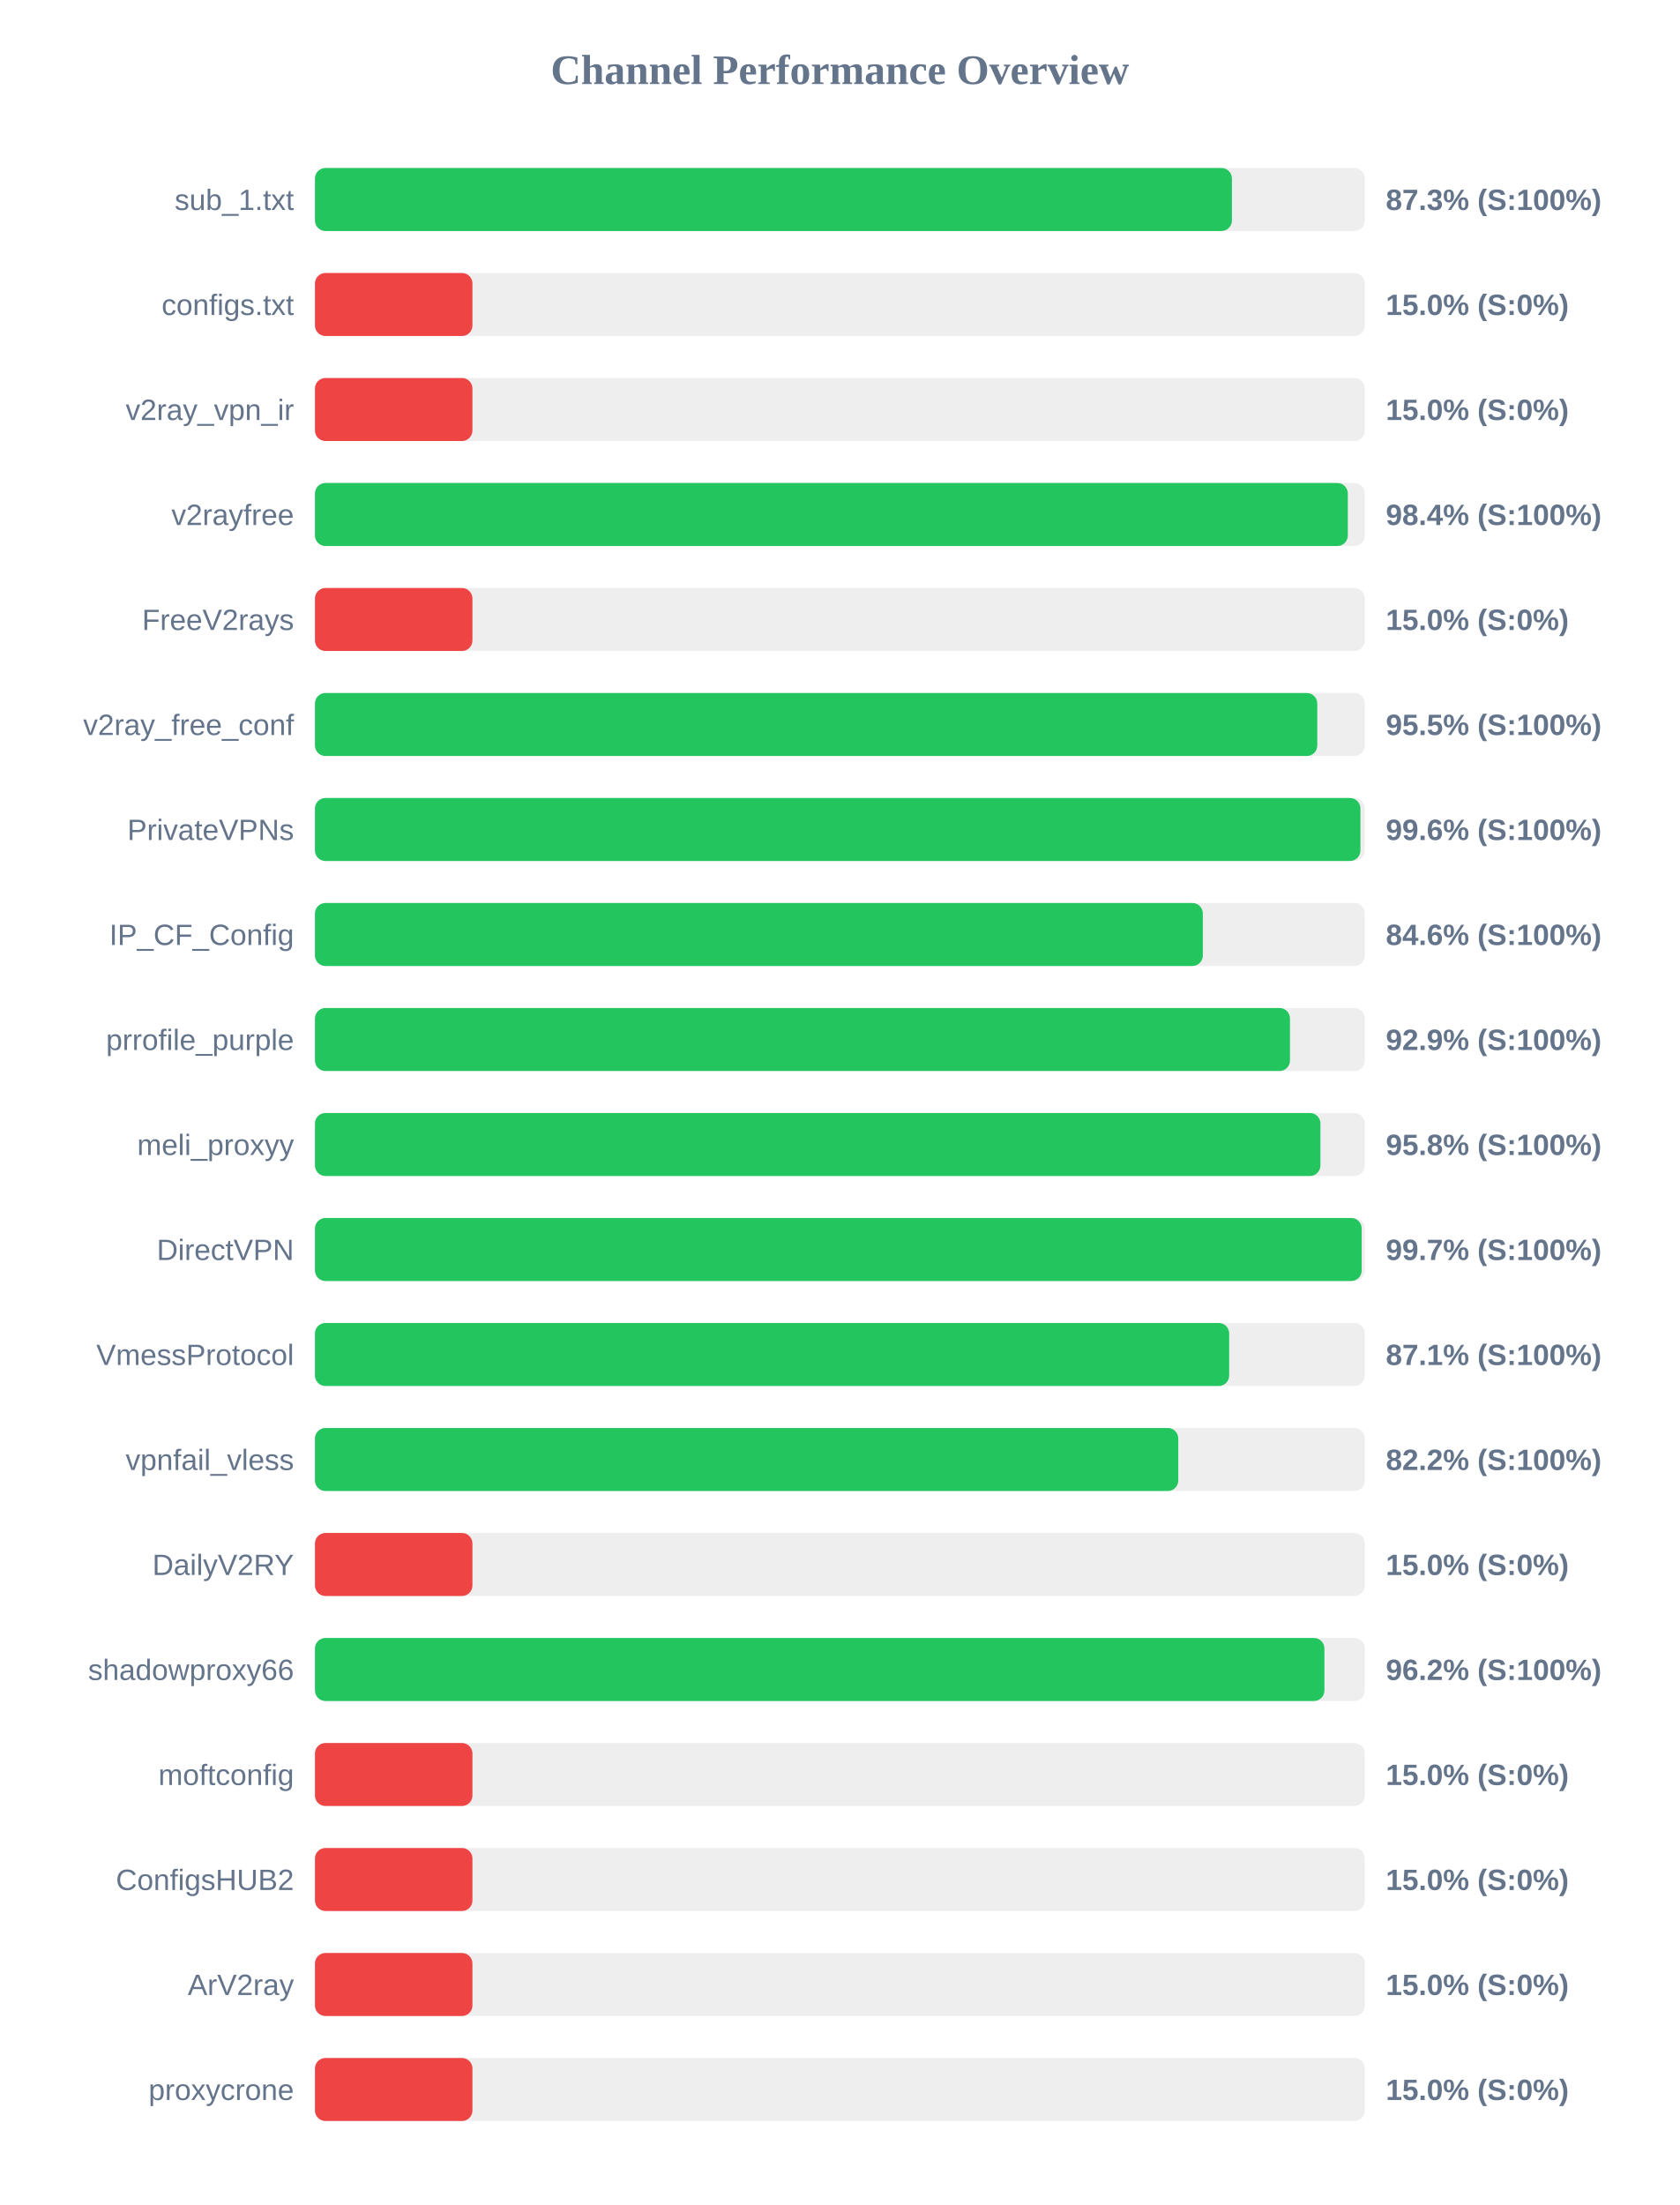
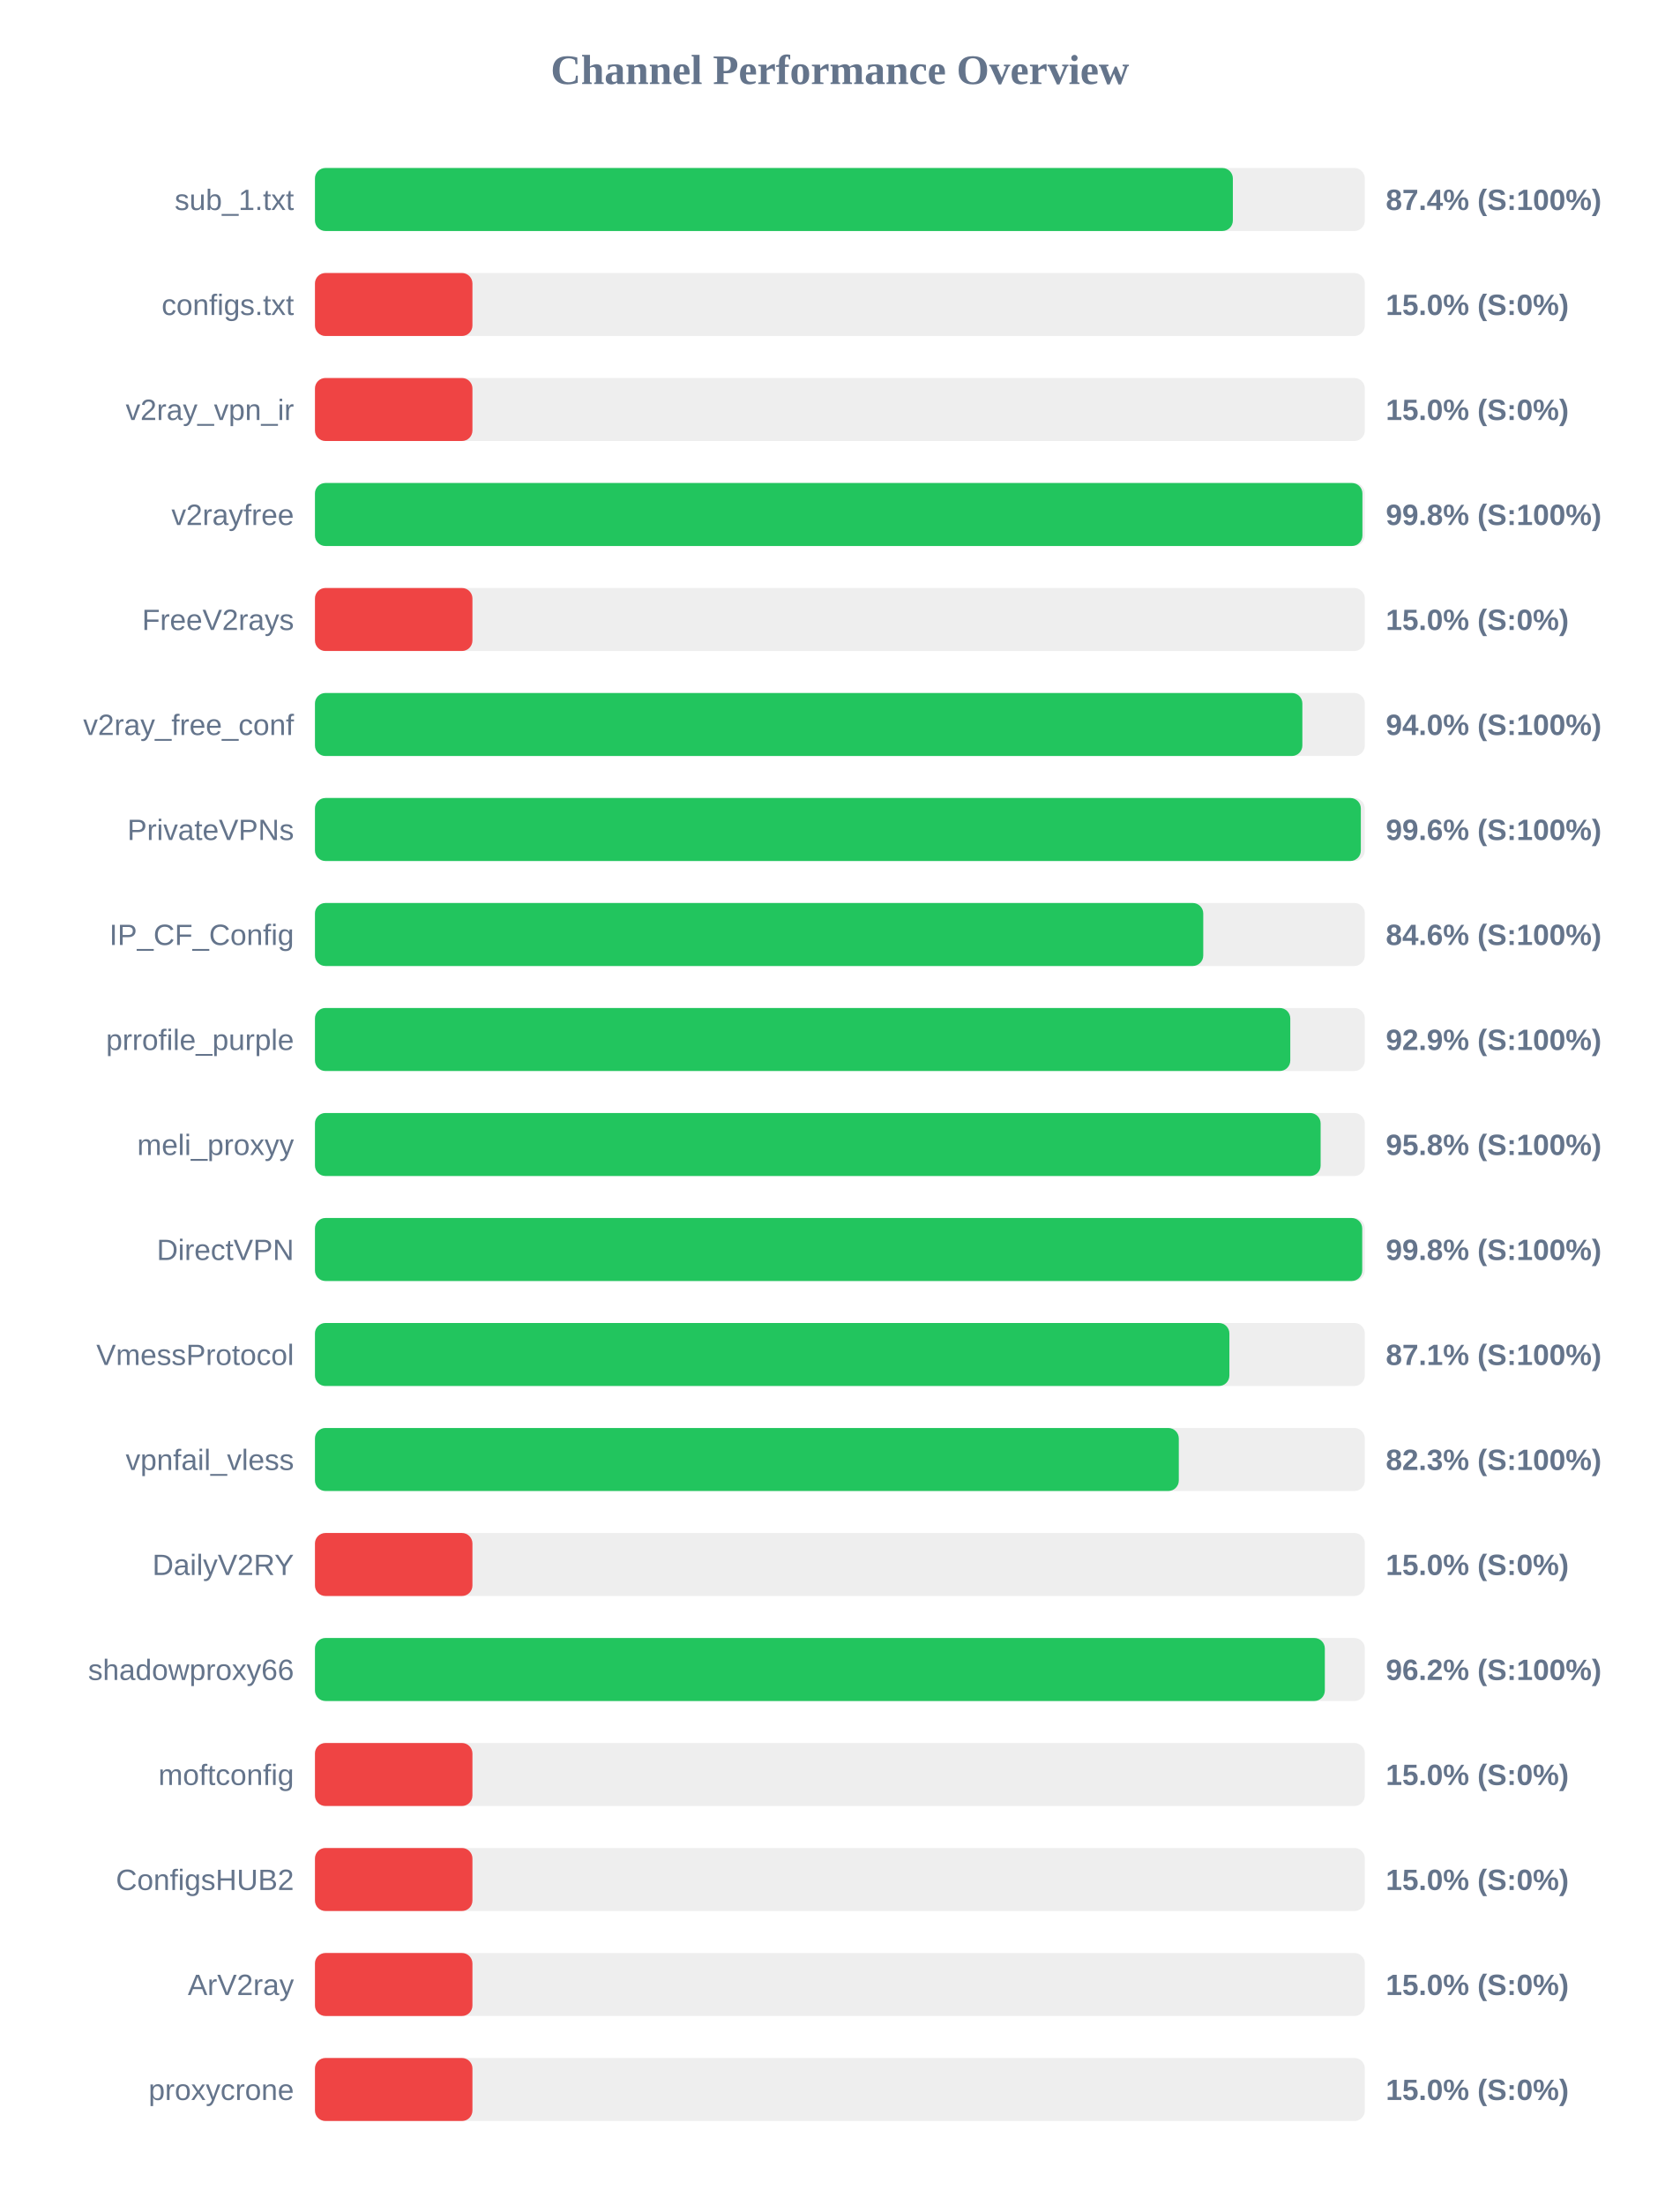
<svg xmlns="http://www.w3.org/2000/svg" width="800" height="1050" version="1.1">
  <style>
        .row { font: 14px Arial; fill: #64748b; }
        .score { font: bold 14px Arial; fill: #64748b; }
    </style>
  <text x="400" y="40" text-anchor="middle" font-size="20px" font-weight="bold" fill="#64748b">Channel Performance Overview</text>
  <rect x="150" y="80" width="500" height="30" fill="#eee" rx="5" />
-   <rect x="150" y="80" width="436.7" height="30" fill="#22c55e" rx="5" />
+   <rect x="150" y="80" width="437.15" height="30" fill="#22c55e" rx="5" />
  <text x="140" y="100" text-anchor="end" class="row">sub_1.txt</text>
-   <text x="660" y="100" text-anchor="start" class="score">87.3% (S:100%)</text>
+   <text x="660" y="100" text-anchor="start" class="score">87.4% (S:100%)</text>
  <rect x="150" y="130" width="500" height="30" fill="#eee" rx="5" />
  <rect x="150" y="130" width="75.0" height="30" fill="#ef4444" rx="5" />
  <text x="140" y="150" text-anchor="end" class="row">configs.txt</text>
  <text x="660" y="150" text-anchor="start" class="score">15.0% (S:0%)</text>
  <rect x="150" y="180" width="500" height="30" fill="#eee" rx="5" />
  <rect x="150" y="180" width="75.0" height="30" fill="#ef4444" rx="5" />
  <text x="140" y="200" text-anchor="end" class="row">v2ray_vpn_ir</text>
  <text x="660" y="200" text-anchor="start" class="score">15.0% (S:0%)</text>
  <rect x="150" y="230" width="500" height="30" fill="#eee" rx="5" />
-   <rect x="150" y="230" width="491.9" height="30" fill="#22c55e" rx="5" />
+   <rect x="150" y="230" width="498.85" height="30" fill="#22c55e" rx="5" />
  <text x="140" y="250" text-anchor="end" class="row">v2rayfree</text>
-   <text x="660" y="250" text-anchor="start" class="score">98.4% (S:100%)</text>
+   <text x="660" y="250" text-anchor="start" class="score">99.8% (S:100%)</text>
  <rect x="150" y="280" width="500" height="30" fill="#eee" rx="5" />
  <rect x="150" y="280" width="75.0" height="30" fill="#ef4444" rx="5" />
  <text x="140" y="300" text-anchor="end" class="row">FreeV2rays</text>
  <text x="660" y="300" text-anchor="start" class="score">15.0% (S:0%)</text>
  <rect x="150" y="330" width="500" height="30" fill="#eee" rx="5" />
-   <rect x="150" y="330" width="477.35" height="30" fill="#22c55e" rx="5" />
+   <rect x="150" y="330" width="470.25" height="30" fill="#22c55e" rx="5" />
  <text x="140" y="350" text-anchor="end" class="row">v2ray_free_conf</text>
-   <text x="660" y="350" text-anchor="start" class="score">95.5% (S:100%)</text>
+   <text x="660" y="350" text-anchor="start" class="score">94.0% (S:100%)</text>
  <rect x="150" y="380" width="500" height="30" fill="#eee" rx="5" />
-   <rect x="150" y="380" width="497.9" height="30" fill="#22c55e" rx="5" />
+   <rect x="150" y="380" width="498.1" height="30" fill="#22c55e" rx="5" />
  <text x="140" y="400" text-anchor="end" class="row">PrivateVPNs</text>
  <text x="660" y="400" text-anchor="start" class="score">99.6% (S:100%)</text>
  <rect x="150" y="430" width="500" height="30" fill="#eee" rx="5" />
-   <rect x="150" y="430" width="422.85" height="30" fill="#22c55e" rx="5" />
+   <rect x="150" y="430" width="423.05" height="30" fill="#22c55e" rx="5" />
  <text x="140" y="450" text-anchor="end" class="row">IP_CF_Config</text>
  <text x="660" y="450" text-anchor="start" class="score">84.6% (S:100%)</text>
  <rect x="150" y="480" width="500" height="30" fill="#eee" rx="5" />
-   <rect x="150" y="480" width="464.35" height="30" fill="#22c55e" rx="5" />
+   <rect x="150" y="480" width="464.5" height="30" fill="#22c55e" rx="5" />
  <text x="140" y="500" text-anchor="end" class="row">prrofile_purple</text>
  <text x="660" y="500" text-anchor="start" class="score">92.9% (S:100%)</text>
  <rect x="150" y="530" width="500" height="30" fill="#eee" rx="5" />
-   <rect x="150" y="530" width="478.85" height="30" fill="#22c55e" rx="5" />
+   <rect x="150" y="530" width="478.95" height="30" fill="#22c55e" rx="5" />
  <text x="140" y="550" text-anchor="end" class="row">meli_proxyy</text>
  <text x="660" y="550" text-anchor="start" class="score">95.8% (S:100%)</text>
  <rect x="150" y="580" width="500" height="30" fill="#eee" rx="5" />
-   <rect x="150" y="580" width="498.5" height="30" fill="#22c55e" rx="5" />
+   <rect x="150" y="580" width="498.75" height="30" fill="#22c55e" rx="5" />
  <text x="140" y="600" text-anchor="end" class="row">DirectVPN</text>
-   <text x="660" y="600" text-anchor="start" class="score">99.7% (S:100%)</text>
+   <text x="660" y="600" text-anchor="start" class="score">99.8% (S:100%)</text>
  <rect x="150" y="630" width="500" height="30" fill="#eee" rx="5" />
-   <rect x="150" y="630" width="435.4" height="30" fill="#22c55e" rx="5" />
+   <rect x="150" y="630" width="435.5" height="30" fill="#22c55e" rx="5" />
  <text x="140" y="650" text-anchor="end" class="row">VmessProtocol</text>
  <text x="660" y="650" text-anchor="start" class="score">87.1% (S:100%)</text>
  <rect x="150" y="680" width="500" height="30" fill="#eee" rx="5" />
-   <rect x="150" y="680" width="411.15" height="30" fill="#22c55e" rx="5" />
+   <rect x="150" y="680" width="411.4" height="30" fill="#22c55e" rx="5" />
  <text x="140" y="700" text-anchor="end" class="row">vpnfail_vless</text>
-   <text x="660" y="700" text-anchor="start" class="score">82.2% (S:100%)</text>
+   <text x="660" y="700" text-anchor="start" class="score">82.3% (S:100%)</text>
  <rect x="150" y="730" width="500" height="30" fill="#eee" rx="5" />
  <rect x="150" y="730" width="75.0" height="30" fill="#ef4444" rx="5" />
  <text x="140" y="750" text-anchor="end" class="row">DailyV2RY</text>
  <text x="660" y="750" text-anchor="start" class="score">15.0% (S:0%)</text>
  <rect x="150" y="780" width="500" height="30" fill="#eee" rx="5" />
-   <rect x="150" y="780" width="480.75" height="30" fill="#22c55e" rx="5" />
+   <rect x="150" y="780" width="480.95" height="30" fill="#22c55e" rx="5" />
  <text x="140" y="800" text-anchor="end" class="row">shadowproxy66</text>
  <text x="660" y="800" text-anchor="start" class="score">96.2% (S:100%)</text>
  <rect x="150" y="830" width="500" height="30" fill="#eee" rx="5" />
  <rect x="150" y="830" width="75.0" height="30" fill="#ef4444" rx="5" />
  <text x="140" y="850" text-anchor="end" class="row">moftconfig</text>
  <text x="660" y="850" text-anchor="start" class="score">15.0% (S:0%)</text>
  <rect x="150" y="880" width="500" height="30" fill="#eee" rx="5" />
  <rect x="150" y="880" width="75.0" height="30" fill="#ef4444" rx="5" />
  <text x="140" y="900" text-anchor="end" class="row">ConfigsHUB2</text>
  <text x="660" y="900" text-anchor="start" class="score">15.0% (S:0%)</text>
  <rect x="150" y="930" width="500" height="30" fill="#eee" rx="5" />
  <rect x="150" y="930" width="75.0" height="30" fill="#ef4444" rx="5" />
  <text x="140" y="950" text-anchor="end" class="row">ArV2ray</text>
  <text x="660" y="950" text-anchor="start" class="score">15.0% (S:0%)</text>
  <rect x="150" y="980" width="500" height="30" fill="#eee" rx="5" />
  <rect x="150" y="980" width="75.0" height="30" fill="#ef4444" rx="5" />
  <text x="140" y="1000" text-anchor="end" class="row">proxycrone</text>
  <text x="660" y="1000" text-anchor="start" class="score">15.0% (S:0%)</text>
</svg>
